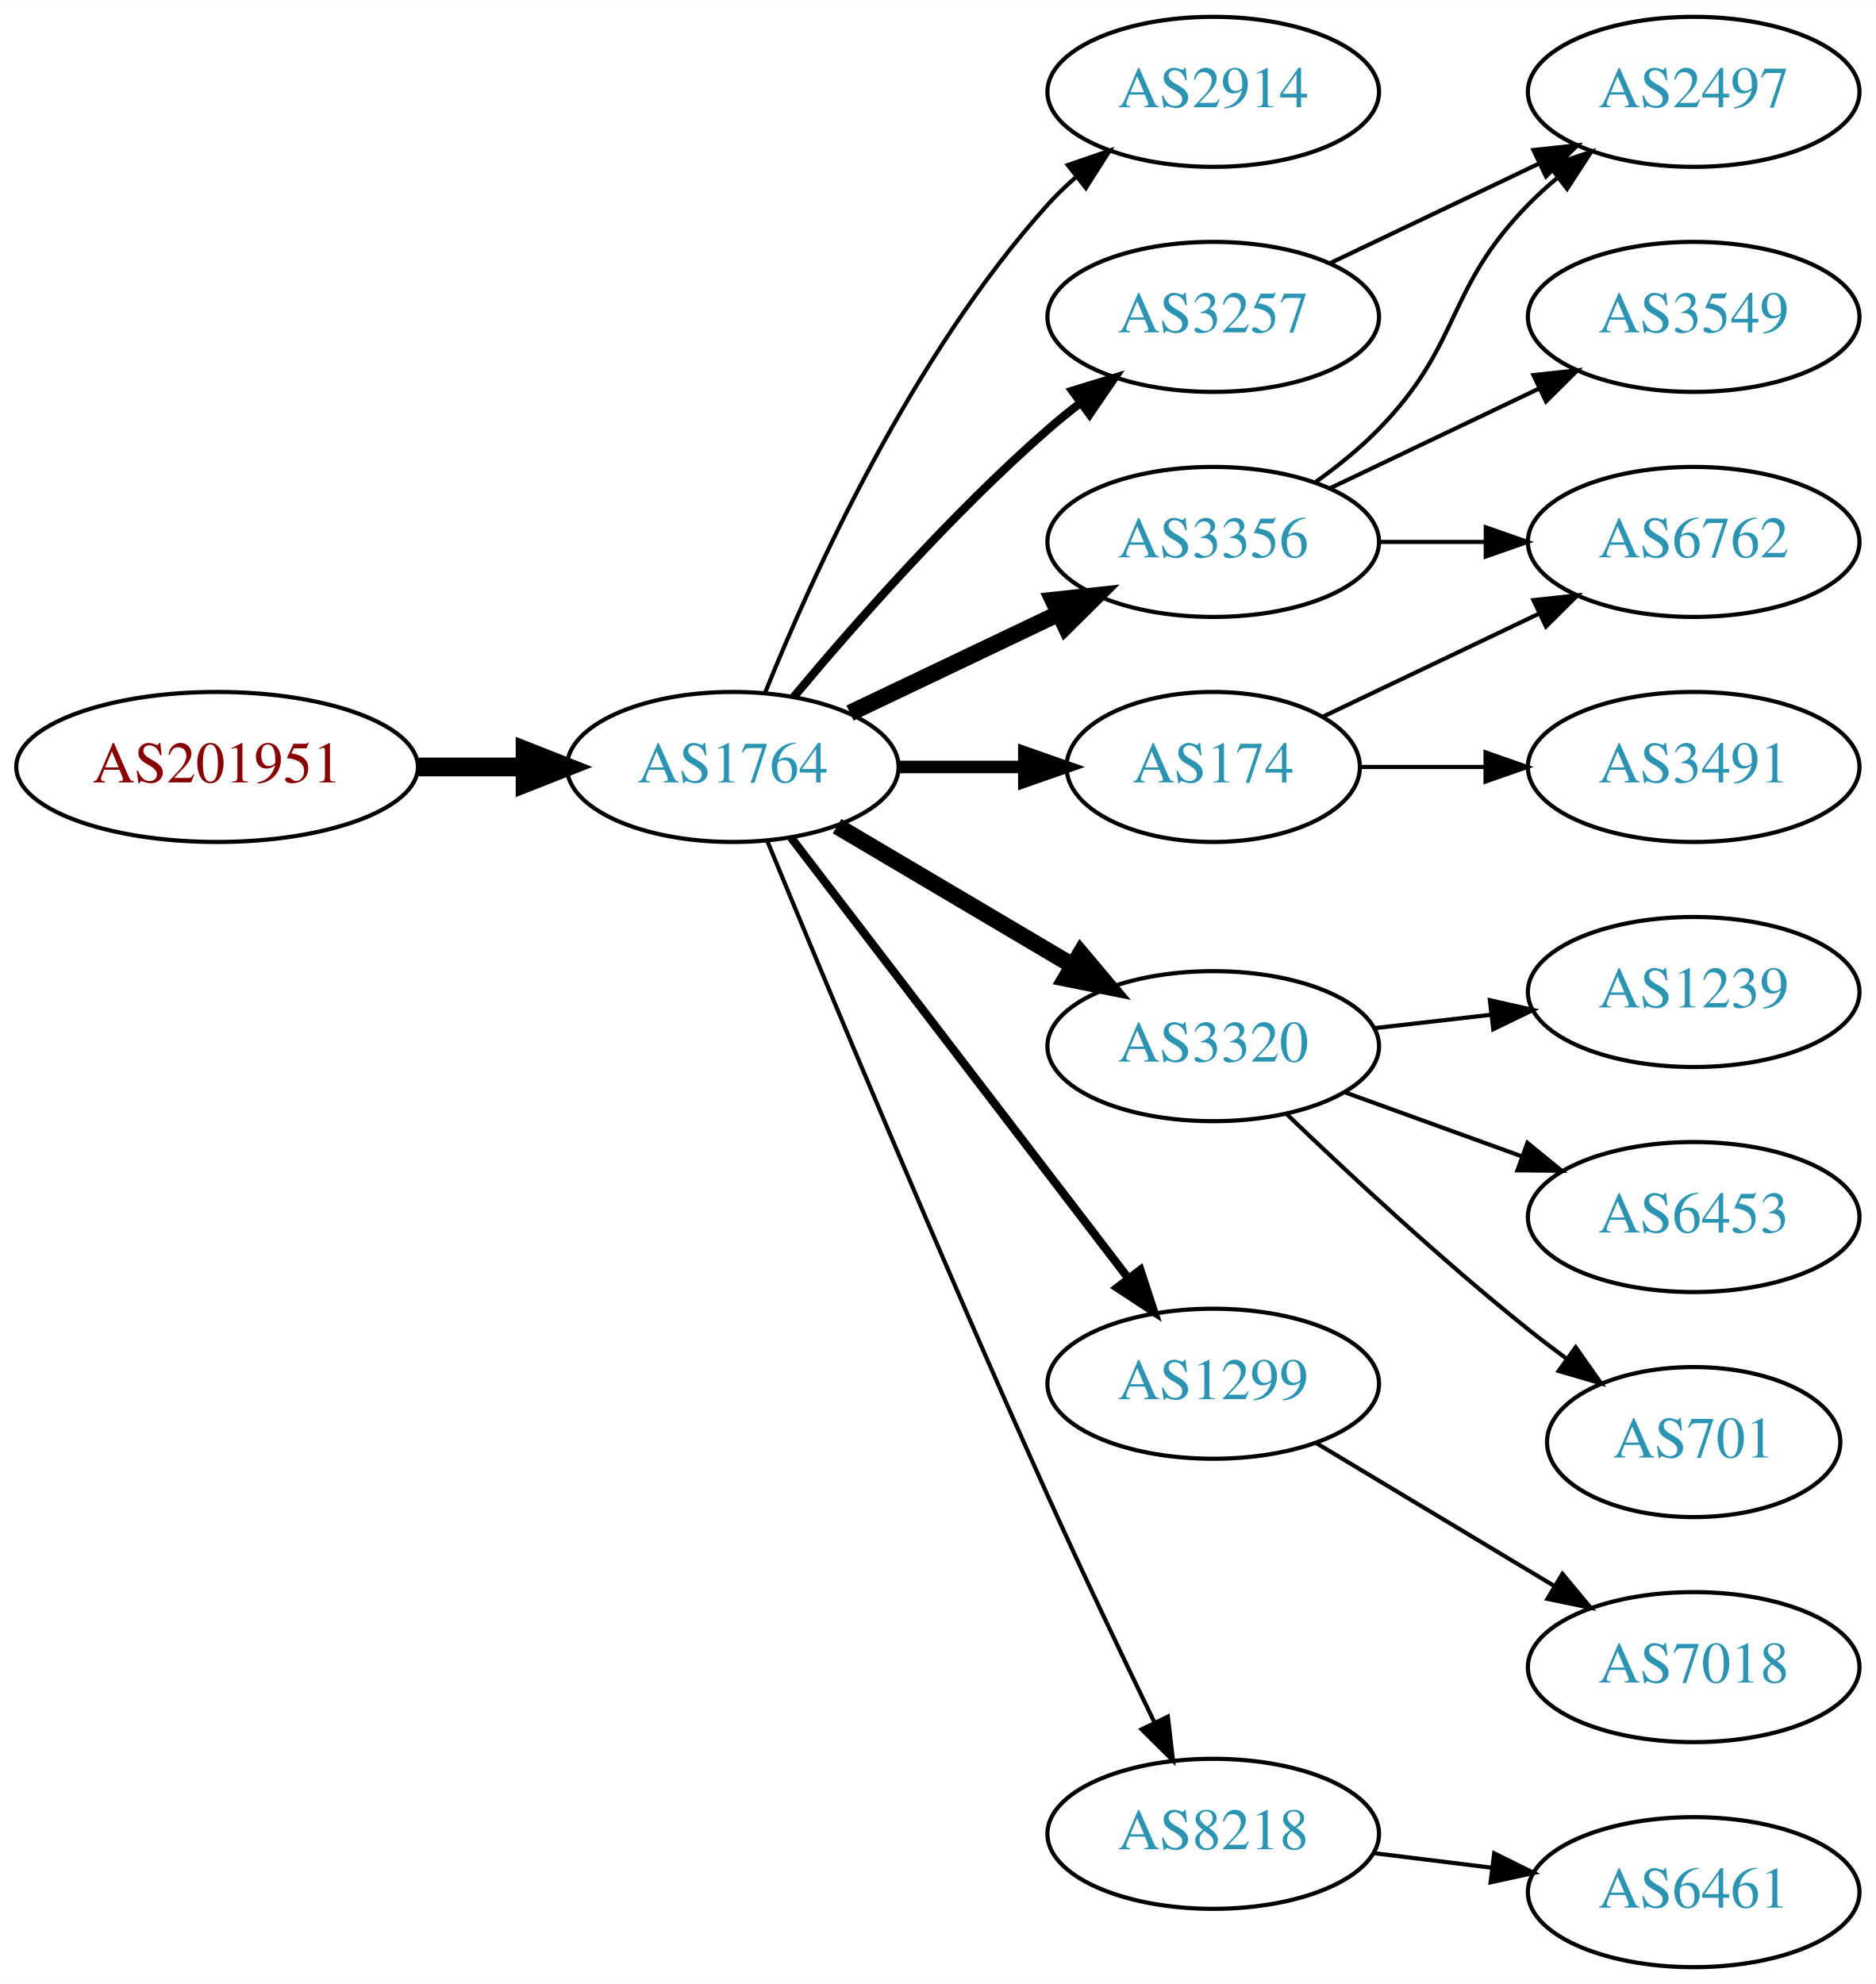
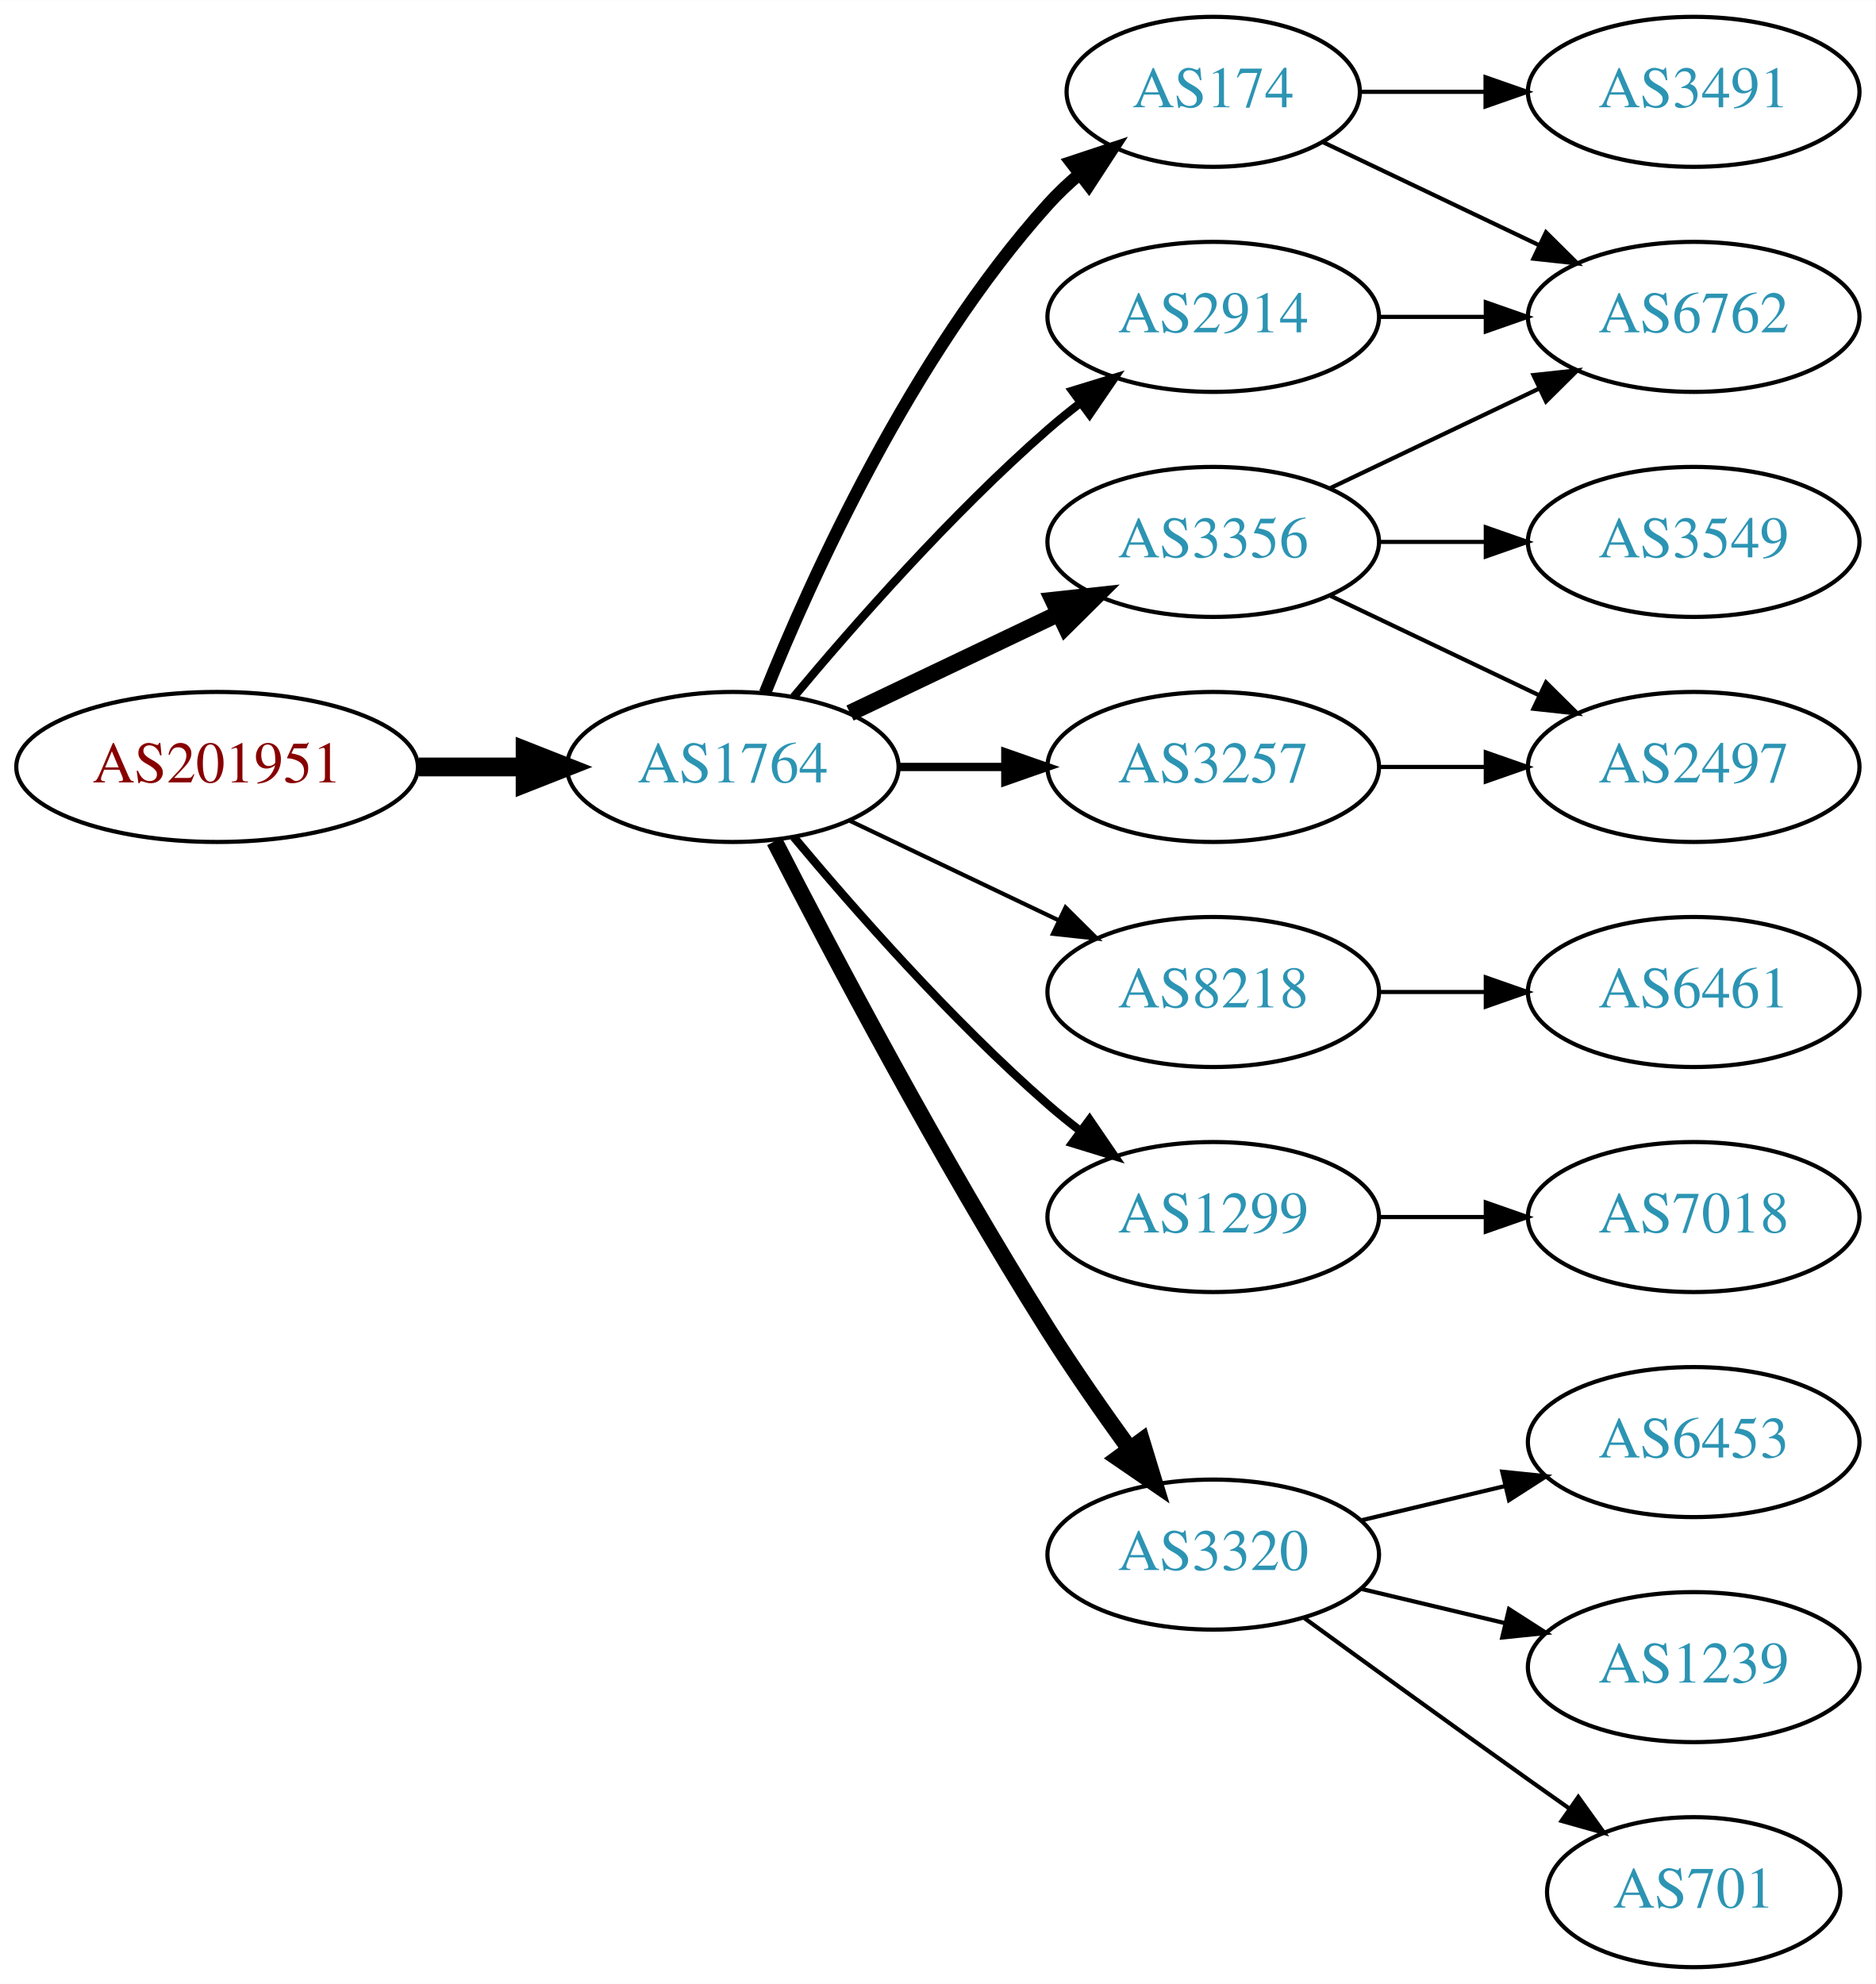
<svg xmlns="http://www.w3.org/2000/svg" xmlns:xlink="http://www.w3.org/1999/xlink" width="450pt" height="476pt" viewBox="0.00 0.00 450.07 476.00">
  <g id="graph0" class="graph" transform="scale(1 1) rotate(0) translate(4 472)">
    <polygon fill="white" stroke="none" points="-4,4 -4,-472 446.07,-472 446.07,4 -4,4" />
    <g id="node1" class="node">
      <g id="a_node1">
        <a xlink:href="/asn/201951" xlink:title="AS201951 ~ DIMOCO Europe GmbH [AT]">
          <ellipse fill="#ffffff" stroke="black" cx="48.096" cy="-288" rx="48.192" ry="18" />
          <text text-anchor="middle" x="48.096" y="-284.3" font-family="Times,serif" font-size="14.00" fill="#880000">AS201951</text>
        </a>
      </g>
    </g>
    <g id="node2" class="node">
      <g id="a_node2">
        <a xlink:href="/asn/1764" xlink:title="AS1764 ~ NEXTLAYER-AS [AT]">
          <ellipse fill="#ffffff" stroke="black" cx="171.838" cy="-288" rx="39.794" ry="18" />
          <text text-anchor="middle" x="171.838" y="-284.3" font-family="Times,serif" font-size="14.00" fill="#2c94b3">AS1764</text>
        </a>
      </g>
    </g>
    <g id="edge1" class="edge">
      <path fill="none" stroke="black" stroke-width="4.5" d="M96.513,-288C104.867,-288 113.577,-288 121.969,-288" />
      <polygon fill="black" stroke="black" stroke-width="4.5" points="122.004,-291.938 132.004,-288 122.004,-284.063 122.004,-291.938" />
    </g>
    <g id="node3" class="node">
      <g id="a_node3">
-         <a xlink:href="/asn/2914" xlink:title="AS2914 ~ NTT America, Inc. [US]">
-           <ellipse fill="#ffffff" stroke="black" cx="287.131" cy="-450" rx="39.794" ry="18" />
-           <text text-anchor="middle" x="287.131" y="-446.3" font-family="Times,serif" font-size="14.00" fill="#2c94b3">AS2914</text>
+         <a xlink:href="/asn/174" xlink:title="AS174 ~ Cogent Communications [US]">
+           <ellipse fill="#ffffff" stroke="black" cx="287.131" cy="-450" rx="35.194" ry="18" />
+           <text text-anchor="middle" x="287.131" y="-446.3" font-family="Times,serif" font-size="14.00" fill="#2c94b3">AS174</text>
        </a>
      </g>
    </g>
    <g id="edge2" class="edge">
-       <path fill="none" stroke="black" d="M179.586,-305.787C190.637,-333.243 214.69,-386.578 247.484,-423 249.487,-425.224 251.706,-427.363 254.038,-429.397" />
-       <polygon fill="black" stroke="black" points="252.236,-432.433 262.257,-435.873 256.569,-426.935 252.236,-432.433" />
+       <path fill="none" stroke="black" stroke-width="3" d="M179.586,-305.787C190.637,-333.243 214.69,-386.578 247.484,-423 249.8,-425.572 252.405,-428.03 255.14,-430.343" />
+       <polygon fill="black" stroke="black" stroke-width="3" points="253.006,-433.117 263.064,-436.448 257.279,-427.572 253.006,-433.117" />
    </g>
    <g id="node4" class="node">
      <g id="a_node4">
+         <a xlink:href="/asn/3257" xlink:title="AS3257 ~ GTT [DE]">
+           <ellipse fill="#ffffff" stroke="black" cx="287.131" cy="-288" rx="39.794" ry="18" />
+           <text text-anchor="middle" x="287.131" y="-284.3" font-family="Times,serif" font-size="14.00" fill="#2c94b3">AS3257</text>
+         </a>
+       </g>
+     </g>
+     <g id="edge3" class="edge">
+       <path fill="none" stroke="black" stroke-width="2" d="M211.51,-288C219.713,-288 228.477,-288 237.009,-288" />
+       <polygon fill="black" stroke="black" stroke-width="2" points="237.248,-291.5 247.248,-288 237.248,-284.5 237.248,-291.5" />
+     </g>
+     <g id="node5" class="node">
+       <g id="a_node5">
        <a xlink:href="/asn/3356" xlink:title="AS3356 ~ Level 3 Parent, LLC [US]">
          <ellipse fill="#ffffff" stroke="black" cx="287.131" cy="-342" rx="39.794" ry="18" />
          <text text-anchor="middle" x="287.131" y="-338.3" font-family="Times,serif" font-size="14.00" fill="#2c94b3">AS3356</text>
        </a>
      </g>
    </g>
-     <g id="edge3" class="edge">
+     <g id="edge4" class="edge">
      <path fill="none" stroke="black" stroke-width="4" d="M199.974,-300.934C214.968,-308.081 233.789,-317.052 250.013,-324.785" />
      <polygon fill="black" stroke="black" stroke-width="4" points="248.683,-328.028 259.216,-329.171 251.695,-321.709 248.683,-328.028" />
    </g>
-     <g id="node5" class="node">
-       <g id="a_node5">
-         <a xlink:href="/asn/3320" xlink:title="AS3320 ~ DTAG [DE]">
-           <ellipse fill="#ffffff" stroke="black" cx="287.131" cy="-221" rx="39.794" ry="18" />
-           <text text-anchor="middle" x="287.131" y="-217.3" font-family="Times,serif" font-size="14.00" fill="#2c94b3">AS3320</text>
-         </a>
-       </g>
-     </g>
-     <g id="edge4" class="edge">
-       <path fill="none" stroke="black" stroke-width="4" d="M196.864,-273.791C213.237,-264.109 235.124,-251.165 253.128,-240.518" />
-       <polygon fill="black" stroke="black" stroke-width="4" points="255.313,-243.292 262.139,-235.188 251.75,-237.266 255.313,-243.292" />
-     </g>
    <g id="node6" class="node">
      <g id="a_node6">
-         <a xlink:href="/asn/174" xlink:title="AS174 ~ Cogent Communications [US]">
-           <ellipse fill="#ffffff" stroke="black" cx="287.131" cy="-288" rx="35.194" ry="18" />
-           <text text-anchor="middle" x="287.131" y="-284.3" font-family="Times,serif" font-size="14.00" fill="#2c94b3">AS174</text>
+         <a xlink:href="/asn/2914" xlink:title="AS2914 ~ NTT America, Inc. [US]">
+           <ellipse fill="#ffffff" stroke="black" cx="287.131" cy="-396" rx="39.794" ry="18" />
+           <text text-anchor="middle" x="287.131" y="-392.3" font-family="Times,serif" font-size="14.00" fill="#2c94b3">AS2914</text>
        </a>
      </g>
    </g>
    <g id="edge5" class="edge">
-       <path fill="none" stroke="black" stroke-width="3" d="M211.51,-288C221.215,-288 231.706,-288 241.669,-288" />
-       <polygon fill="black" stroke="black" stroke-width="3" points="241.805,-291.5 251.805,-288 241.805,-284.5 241.805,-291.5" />
+       <path fill="none" stroke="black" stroke-width="2" d="M186.468,-304.817C200.751,-321.929 224.297,-348.745 247.484,-369 249.95,-371.154 252.589,-373.294 255.286,-375.372" />
+       <polygon fill="black" stroke="black" stroke-width="2" points="253.311,-378.264 263.44,-381.37 257.459,-372.625 253.311,-378.264" />
    </g>
    <g id="node7" class="node">
      <g id="a_node7">
-         <a xlink:href="/asn/1299" xlink:title="AS1299 ~ Telia Carrier [EU]">
-           <ellipse fill="#ffffff" stroke="black" cx="287.131" cy="-140" rx="39.794" ry="18" />
-           <text text-anchor="middle" x="287.131" y="-136.3" font-family="Times,serif" font-size="14.00" fill="#2c94b3">AS1299</text>
+         <a xlink:href="/asn/8218" xlink:title="AS8218 ~ legacy Neotelecoms [FR]">
+           <ellipse fill="#ffffff" stroke="black" cx="287.131" cy="-234" rx="39.794" ry="18" />
+           <text text-anchor="middle" x="287.131" y="-230.3" font-family="Times,serif" font-size="14.00" fill="#2c94b3">AS8218</text>
        </a>
      </g>
    </g>
    <g id="edge6" class="edge">
-       <path fill="none" stroke="black" stroke-width="2" d="M185.834,-271.023C205.704,-245.066 243.753,-195.36 266.848,-165.191" />
-       <polygon fill="black" stroke="black" stroke-width="2" points="269.638,-167.303 272.937,-157.235 264.08,-163.048 269.638,-167.303" />
+       <path fill="none" stroke="black" d="M199.974,-275.066C214.968,-267.919 233.789,-258.948 250.013,-251.215" />
+       <polygon fill="black" stroke="black" points="251.695,-254.291 259.216,-246.829 248.683,-247.972 251.695,-254.291" />
    </g>
    <g id="node8" class="node">
      <g id="a_node8">
-         <a xlink:href="/asn/3257" xlink:title="AS3257 ~ GTT [DE]">
-           <ellipse fill="#ffffff" stroke="black" cx="287.131" cy="-396" rx="39.794" ry="18" />
-           <text text-anchor="middle" x="287.131" y="-392.3" font-family="Times,serif" font-size="14.00" fill="#2c94b3">AS3257</text>
+         <a xlink:href="/asn/1299" xlink:title="AS1299 ~ Telia Carrier [EU]">
+           <ellipse fill="#ffffff" stroke="black" cx="287.131" cy="-180" rx="39.794" ry="18" />
+           <text text-anchor="middle" x="287.131" y="-176.3" font-family="Times,serif" font-size="14.00" fill="#2c94b3">AS1299</text>
        </a>
      </g>
    </g>
    <g id="edge7" class="edge">
-       <path fill="none" stroke="black" stroke-width="2" d="M186.468,-304.817C200.751,-321.929 224.297,-348.745 247.484,-369 249.95,-371.154 252.589,-373.294 255.286,-375.372" />
-       <polygon fill="black" stroke="black" stroke-width="2" points="253.311,-378.264 263.44,-381.37 257.459,-372.625 253.311,-378.264" />
+       <path fill="none" stroke="black" stroke-width="2" d="M186.468,-271.183C200.751,-254.071 224.297,-227.255 247.484,-207 249.95,-204.846 252.589,-202.706 255.286,-200.628" />
+       <polygon fill="black" stroke="black" stroke-width="2" points="257.459,-203.375 263.44,-194.63 253.311,-197.736 257.459,-203.375" />
    </g>
    <g id="node9" class="node">
      <g id="a_node9">
-         <a xlink:href="/asn/8218" xlink:title="AS8218 ~ legacy Neotelecoms [FR]">
-           <ellipse fill="#ffffff" stroke="black" cx="287.131" cy="-32" rx="39.794" ry="18" />
-           <text text-anchor="middle" x="287.131" y="-28.3" font-family="Times,serif" font-size="14.00" fill="#2c94b3">AS8218</text>
+         <a xlink:href="/asn/3320" xlink:title="AS3320 ~ DTAG [DE]">
+           <ellipse fill="#ffffff" stroke="black" cx="287.131" cy="-99" rx="39.794" ry="18" />
+           <text text-anchor="middle" x="287.131" y="-95.3" font-family="Times,serif" font-size="14.00" fill="#2c94b3">AS3320</text>
        </a>
      </g>
    </g>
    <g id="edge8" class="edge">
-       <path fill="none" stroke="black" d="M180.117,-270.257C193.198,-238.528 221.723,-170.046 247.484,-113 255.716,-94.773 265.409,-74.46 273.028,-58.736" />
-       <polygon fill="black" stroke="black" points="276.246,-60.121 277.473,-49.597 269.951,-57.059 276.246,-60.121" />
+       <path fill="none" stroke="black" stroke-width="4" d="M181.864,-270.148C195.3,-243.945 221.75,-193.763 247.484,-153 253.547,-143.396 260.667,-133.187 267.133,-124.261" />
+       <polygon fill="black" stroke="black" stroke-width="4" points="269.984,-126.291 273.075,-116.157 264.339,-122.152 269.984,-126.291" />
    </g>
    <g id="node10" class="node">
      <g id="a_node10">
-         <a xlink:href="/asn/3549" xlink:title="AS3549 ~ Level 3 Parent, LLC [US]">
+         <a xlink:href="/asn/3491" xlink:title="AS3491 ~ PCCW Global, Inc. [US]">
+           <ellipse fill="#ffffff" stroke="black" cx="402.424" cy="-450" rx="39.794" ry="18" />
+           <text text-anchor="middle" x="402.424" y="-446.3" font-family="Times,serif" font-size="14.00" fill="#2c94b3">AS3491</text>
+         </a>
+       </g>
+     </g>
+     <g id="edge9" class="edge">
+       <path fill="none" stroke="black" d="M322.43,-450C331.807,-450 342.158,-450 352.192,-450" />
+       <polygon fill="black" stroke="black" points="352.481,-453.5 362.481,-450 352.481,-446.5 352.481,-453.5" />
+     </g>
+     <g id="node11" class="node">
+       <g id="a_node11">
+         <a xlink:href="/asn/6762" xlink:title="AS6762 ~ TELECOM ITALIA SPARKLE S.p.A. [IT]">
          <ellipse fill="#ffffff" stroke="black" cx="402.424" cy="-396" rx="39.794" ry="18" />
-           <text text-anchor="middle" x="402.424" y="-392.3" font-family="Times,serif" font-size="14.00" fill="#2c94b3">AS3549</text>
-         </a>
-       </g>
-     </g>
-     <g id="edge9" class="edge">
+           <text text-anchor="middle" x="402.424" y="-392.3" font-family="Times,serif" font-size="14.00" fill="#2c94b3">AS6762</text>
+         </a>
+       </g>
+     </g>
+     <g id="edge10" class="edge">
+       <path fill="none" stroke="black" d="M313.556,-437.881C328.859,-430.587 348.582,-421.186 365.464,-413.14" />
+       <polygon fill="black" stroke="black" points="366.983,-416.293 374.504,-408.831 363.971,-409.974 366.983,-416.293" />
+     </g>
+     <g id="node12" class="node">
+       <g id="a_node12">
+         <a xlink:href="/asn/2497" xlink:title="AS2497 ~ Internet Initiative Japan Inc. [JP]">
+           <ellipse fill="#ffffff" stroke="black" cx="402.424" cy="-288" rx="39.794" ry="18" />
+           <text text-anchor="middle" x="402.424" y="-284.3" font-family="Times,serif" font-size="14.00" fill="#2c94b3">AS2497</text>
+         </a>
+       </g>
+     </g>
+     <g id="edge11" class="edge">
+       <path fill="none" stroke="black" d="M326.803,-288C335.006,-288 343.77,-288 352.302,-288" />
+       <polygon fill="black" stroke="black" points="352.541,-291.5 362.541,-288 352.541,-284.5 352.541,-291.5" />
+     </g>
+     <g id="edge14" class="edge">
      <path fill="none" stroke="black" d="M315.267,-354.934C330.261,-362.081 349.082,-371.052 365.306,-378.785" />
      <polygon fill="black" stroke="black" points="363.976,-382.028 374.509,-383.171 366.988,-375.709 363.976,-382.028" />
    </g>
-     <g id="node11" class="node">
-       <g id="a_node11">
-         <a xlink:href="/asn/2497" xlink:title="AS2497 ~ Internet Initiative Japan Inc. [JP]">
-           <ellipse fill="#ffffff" stroke="black" cx="402.424" cy="-450" rx="39.794" ry="18" />
-           <text text-anchor="middle" x="402.424" y="-446.3" font-family="Times,serif" font-size="14.00" fill="#2c94b3">AS2497</text>
-         </a>
-       </g>
-     </g>
-     <g id="edge10" class="edge">
-       <path fill="none" stroke="black" d="M311.725,-356.389C316.981,-360.148 322.313,-364.437 326.777,-369 346.95,-389.617 342.605,-402.383 362.777,-423 364.87,-425.139 367.154,-427.218 369.53,-429.21" />
-       <polygon fill="black" stroke="black" points="367.774,-432.275 377.83,-435.611 372.049,-426.732 367.774,-432.275" />
-     </g>
-     <g id="node12" class="node">
-       <g id="a_node12">
-         <a xlink:href="/asn/6762" xlink:title="AS6762 ~ TELECOM ITALIA SPARKLE S.p.A. [IT]">
+     <g id="edge13" class="edge">
+       <path fill="none" stroke="black" d="M315.267,-329.066C330.261,-321.919 349.082,-312.948 365.306,-305.215" />
+       <polygon fill="black" stroke="black" points="366.988,-308.291 374.509,-300.829 363.976,-301.972 366.988,-308.291" />
+     </g>
+     <g id="node13" class="node">
+       <g id="a_node13">
+         <a xlink:href="/asn/3549" xlink:title="AS3549 ~ Level 3 Parent, LLC [US]">
          <ellipse fill="#ffffff" stroke="black" cx="402.424" cy="-342" rx="39.794" ry="18" />
-           <text text-anchor="middle" x="402.424" y="-338.3" font-family="Times,serif" font-size="14.00" fill="#2c94b3">AS6762</text>
-         </a>
-       </g>
-     </g>
-     <g id="edge11" class="edge">
+           <text text-anchor="middle" x="402.424" y="-338.3" font-family="Times,serif" font-size="14.00" fill="#2c94b3">AS3549</text>
+         </a>
+       </g>
+     </g>
+     <g id="edge12" class="edge">
      <path fill="none" stroke="black" d="M326.803,-342C335.006,-342 343.77,-342 352.302,-342" />
      <polygon fill="black" stroke="black" points="352.541,-345.5 362.541,-342 352.541,-338.5 352.541,-345.5" />
    </g>
-     <g id="node13" class="node">
-       <g id="a_node13">
-         <a xlink:href="/asn/1239" xlink:title="AS1239 ~ Sprint [US]">
-           <ellipse fill="#ffffff" stroke="black" cx="402.424" cy="-234" rx="39.794" ry="18" />
-           <text text-anchor="middle" x="402.424" y="-230.3" font-family="Times,serif" font-size="14.00" fill="#2c94b3">AS1239</text>
-         </a>
-       </g>
-     </g>
-     <g id="edge12" class="edge">
-       <path fill="none" stroke="black" d="M325.856,-225.329C334.837,-226.359 344.536,-227.472 353.893,-228.546" />
-       <polygon fill="black" stroke="black" points="353.53,-232.027 363.864,-229.69 354.328,-225.073 353.53,-232.027" />
+     <g id="edge15" class="edge">
+       <path fill="none" stroke="black" d="M326.803,-396C335.006,-396 343.77,-396 352.302,-396" />
+       <polygon fill="black" stroke="black" points="352.541,-399.5 362.541,-396 352.541,-392.5 352.541,-399.5" />
    </g>
    <g id="node14" class="node">
      <g id="a_node14">
-         <a xlink:href="/asn/6453" xlink:title="AS6453 ~ TATA COMMUNICATIONS (AMERICA) INC [US]">
-           <ellipse fill="#ffffff" stroke="black" cx="402.424" cy="-180" rx="39.794" ry="18" />
-           <text text-anchor="middle" x="402.424" y="-176.3" font-family="Times,serif" font-size="14.00" fill="#2c94b3">AS6453</text>
-         </a>
-       </g>
-     </g>
-     <g id="edge13" class="edge">
-       <path fill="none" stroke="black" d="M318.79,-209.905C331.762,-205.21 347.055,-199.676 360.936,-194.652" />
-       <polygon fill="black" stroke="black" points="362.529,-197.798 370.741,-191.104 360.146,-191.216 362.529,-197.798" />
+         <a xlink:href="/asn/6461" xlink:title="AS6461 ~ ZAYO-6461 [US]">
+           <ellipse fill="#ffffff" stroke="black" cx="402.424" cy="-234" rx="39.794" ry="18" />
+           <text text-anchor="middle" x="402.424" y="-230.3" font-family="Times,serif" font-size="14.00" fill="#2c94b3">AS6461</text>
+         </a>
+       </g>
+     </g>
+     <g id="edge16" class="edge">
+       <path fill="none" stroke="black" d="M326.803,-234C335.006,-234 343.77,-234 352.302,-234" />
+       <polygon fill="black" stroke="black" points="352.541,-237.5 362.541,-234 352.541,-230.5 352.541,-237.5" />
    </g>
    <g id="node15" class="node">
      <g id="a_node15">
-         <a xlink:href="/asn/701" xlink:title="AS701 ~ UUNET [US]">
-           <ellipse fill="#ffffff" stroke="black" cx="402.424" cy="-126" rx="35.194" ry="18" />
-           <text text-anchor="middle" x="402.424" y="-122.3" font-family="Times,serif" font-size="14.00" fill="#2c94b3">AS701</text>
-         </a>
-       </g>
-     </g>
-     <g id="edge14" class="edge">
-       <path fill="none" stroke="black" d="M304.775,-204.688C319.55,-190.49 341.963,-169.637 362.777,-153 365.698,-150.665 368.808,-148.304 371.945,-146" />
-       <polygon fill="black" stroke="black" points="374.107,-148.756 380.205,-140.092 370.035,-143.063 374.107,-148.756" />
-     </g>
-     <g id="edge15" class="edge">
-       <path fill="none" stroke="black" d="M313.556,-300.119C328.859,-307.413 348.582,-316.814 365.464,-324.86" />
-       <polygon fill="black" stroke="black" points="363.971,-328.026 374.504,-329.169 366.983,-321.707 363.971,-328.026" />
+         <a xlink:href="/asn/7018" xlink:title="AS7018 ~ AT&amp;T Services, Inc. [US]">
+           <ellipse fill="#ffffff" stroke="black" cx="402.424" cy="-180" rx="39.794" ry="18" />
+           <text text-anchor="middle" x="402.424" y="-176.3" font-family="Times,serif" font-size="14.00" fill="#2c94b3">AS7018</text>
+         </a>
+       </g>
+     </g>
+     <g id="edge17" class="edge">
+       <path fill="none" stroke="black" d="M326.803,-180C335.006,-180 343.77,-180 352.302,-180" />
+       <polygon fill="black" stroke="black" points="352.541,-183.5 362.541,-180 352.541,-176.5 352.541,-183.5" />
    </g>
    <g id="node16" class="node">
      <g id="a_node16">
-         <a xlink:href="/asn/3491" xlink:title="AS3491 ~ PCCW Global, Inc. [US]">
-           <ellipse fill="#ffffff" stroke="black" cx="402.424" cy="-288" rx="39.794" ry="18" />
-           <text text-anchor="middle" x="402.424" y="-284.3" font-family="Times,serif" font-size="14.00" fill="#2c94b3">AS3491</text>
-         </a>
-       </g>
-     </g>
-     <g id="edge16" class="edge">
-       <path fill="none" stroke="black" d="M322.43,-288C331.807,-288 342.158,-288 352.192,-288" />
-       <polygon fill="black" stroke="black" points="352.481,-291.5 362.481,-288 352.481,-284.5 352.481,-291.5" />
+         <a xlink:href="/asn/6453" xlink:title="AS6453 ~ TATA COMMUNICATIONS (AMERICA) INC [US]">
+           <ellipse fill="#ffffff" stroke="black" cx="402.424" cy="-126" rx="39.794" ry="18" />
+           <text text-anchor="middle" x="402.424" y="-122.3" font-family="Times,serif" font-size="14.00" fill="#2c94b3">AS6453</text>
+         </a>
+       </g>
+     </g>
+     <g id="edge18" class="edge">
+       <path fill="none" stroke="black" d="M322.738,-107.248C333.609,-109.838 345.764,-112.735 357.206,-115.462" />
+       <polygon fill="black" stroke="black" points="356.49,-118.889 367.029,-117.803 358.112,-112.08 356.49,-118.889" />
    </g>
    <g id="node17" class="node">
      <g id="a_node17">
-         <a xlink:href="/asn/7018" xlink:title="AS7018 ~ AT&amp;T Services, Inc. [US]">
+         <a xlink:href="/asn/1239" xlink:title="AS1239 ~ Sprint [US]">
          <ellipse fill="#ffffff" stroke="black" cx="402.424" cy="-72" rx="39.794" ry="18" />
-           <text text-anchor="middle" x="402.424" y="-68.3" font-family="Times,serif" font-size="14.00" fill="#2c94b3">AS7018</text>
-         </a>
-       </g>
-     </g>
-     <g id="edge17" class="edge">
-       <path fill="none" stroke="black" d="M311.881,-125.745C328.497,-115.771 350.894,-102.329 369.13,-91.383" />
-       <polygon fill="black" stroke="black" points="370.932,-94.384 377.705,-86.236 367.33,-88.382 370.932,-94.384" />
-     </g>
-     <g id="edge18" class="edge">
-       <path fill="none" stroke="black" d="M315.267,-408.934C330.261,-416.081 349.082,-425.052 365.306,-432.785" />
-       <polygon fill="black" stroke="black" points="363.976,-436.028 374.509,-437.171 366.988,-429.709 363.976,-436.028" />
+           <text text-anchor="middle" x="402.424" y="-68.3" font-family="Times,serif" font-size="14.00" fill="#2c94b3">AS1239</text>
+         </a>
+       </g>
+     </g>
+     <g id="edge19" class="edge">
+       <path fill="none" stroke="black" d="M322.738,-90.752C333.609,-88.162 345.764,-85.265 357.206,-82.538" />
+       <polygon fill="black" stroke="black" points="358.112,-85.92 367.029,-80.197 356.49,-79.111 358.112,-85.92" />
    </g>
    <g id="node18" class="node">
      <g id="a_node18">
-         <a xlink:href="/asn/6461" xlink:title="AS6461 ~ Zayo Bandwidth [US]">
-           <ellipse fill="#ffffff" stroke="black" cx="402.424" cy="-18" rx="39.794" ry="18" />
-           <text text-anchor="middle" x="402.424" y="-14.3" font-family="Times,serif" font-size="14.00" fill="#2c94b3">AS6461</text>
-         </a>
-       </g>
-     </g>
-     <g id="edge19" class="edge">
-       <path fill="none" stroke="black" d="M325.541,-27.377C334.629,-26.254 344.466,-25.038 353.951,-23.866" />
-       <polygon fill="black" stroke="black" points="354.558,-27.318 364.053,-22.618 353.699,-20.371 354.558,-27.318" />
+         <a xlink:href="/asn/701" xlink:title="AS701 ~ UUNET [US]">
+           <ellipse fill="#ffffff" stroke="black" cx="402.424" cy="-18" rx="35.194" ry="18" />
+           <text text-anchor="middle" x="402.424" y="-14.3" font-family="Times,serif" font-size="14.00" fill="#2c94b3">AS701</text>
+         </a>
+       </g>
+     </g>
+     <g id="edge20" class="edge">
+       <path fill="none" stroke="black" d="M308.979,-83.778C323.913,-72.909 344.527,-57.975 362.777,-45 365.988,-42.718 369.357,-40.339 372.711,-37.982" />
+       <polygon fill="black" stroke="black" points="374.74,-40.834 380.922,-32.23 370.723,-35.101 374.74,-40.834" />
    </g>
  </g>
</svg>
